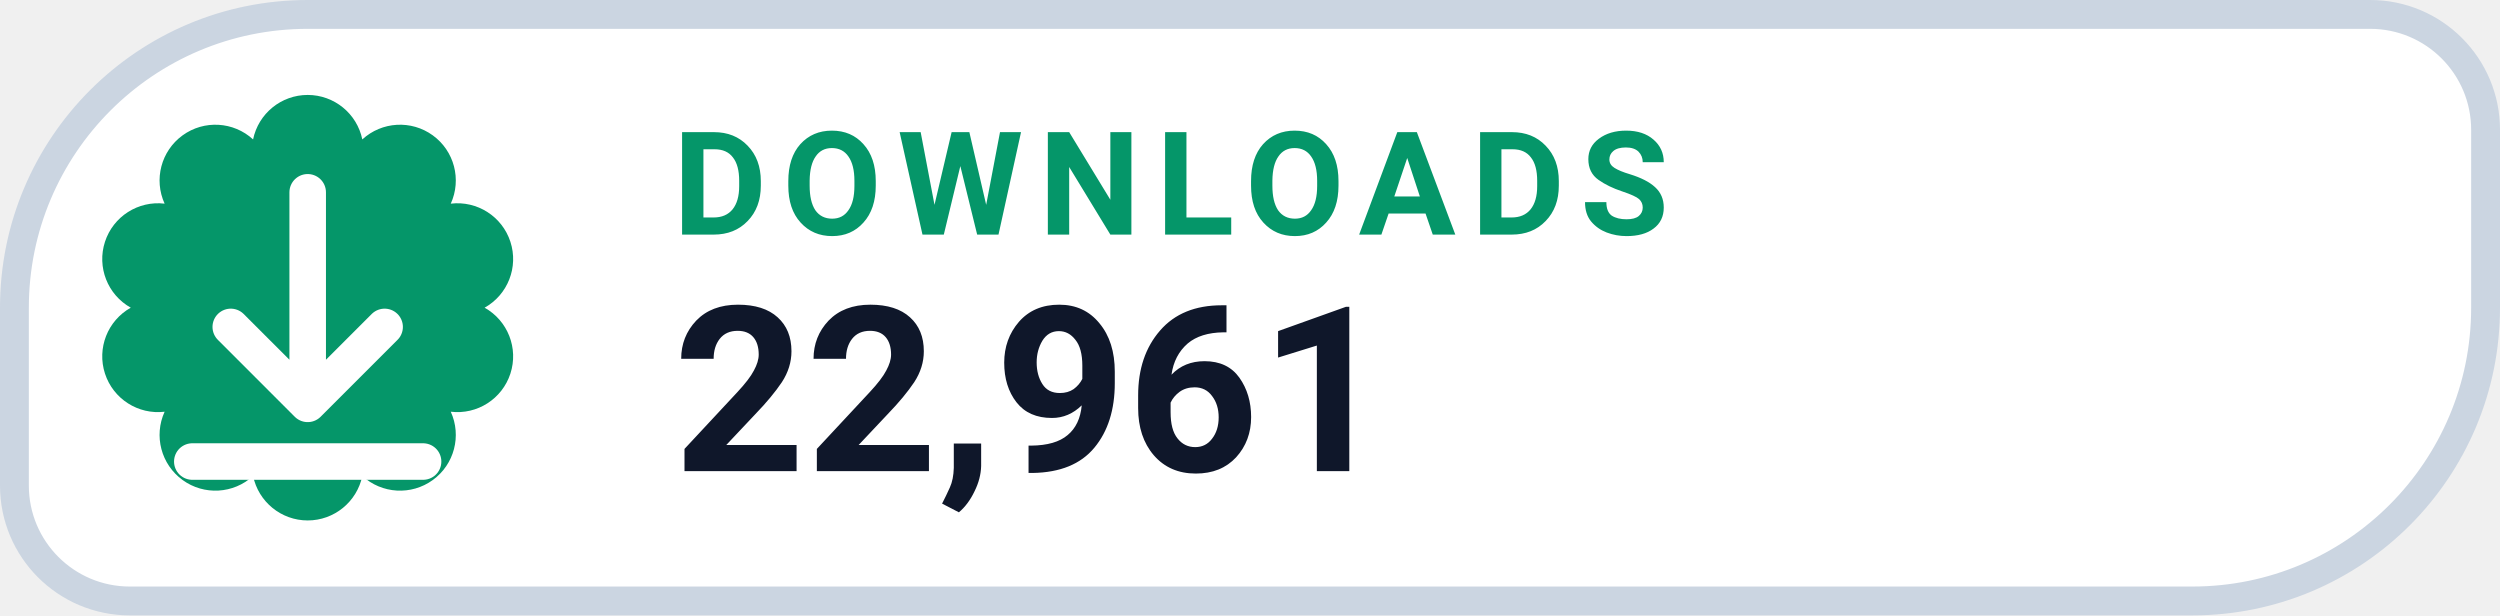
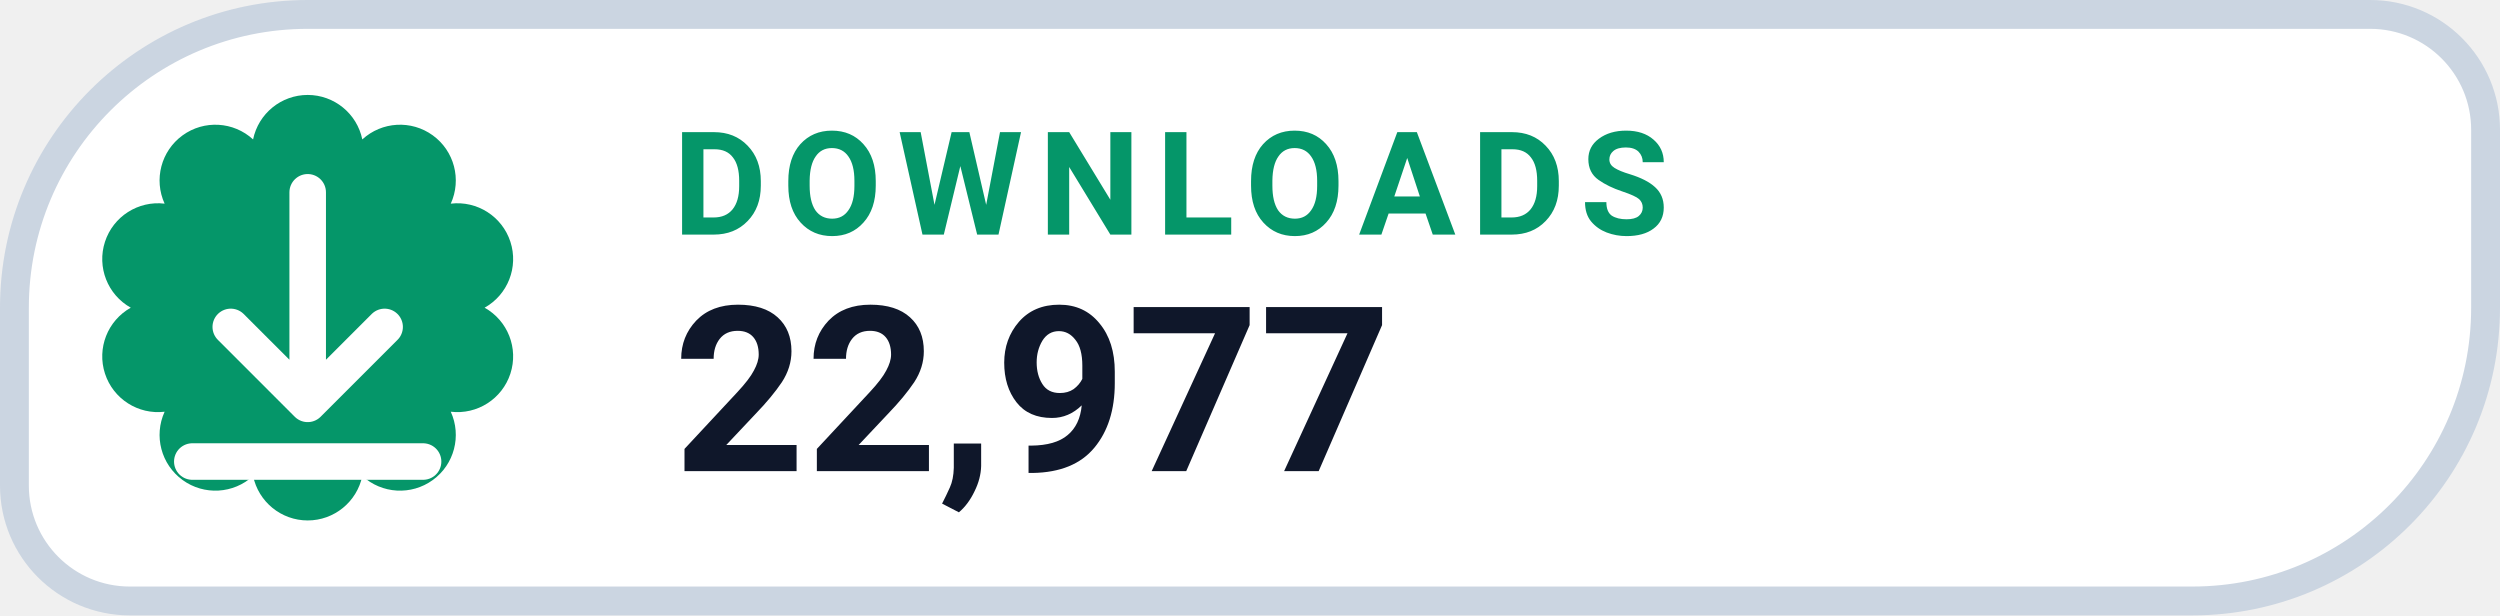
- <svg xmlns="http://www.w3.org/2000/svg" width="130" height="32" viewBox="0 0 130 32" role="img" aria-label="DOWNLOADS 22,961">
+ <svg xmlns="http://www.w3.org/2000/svg" width="130" height="32" viewBox="0 0 130 32" role="img" aria-label="DOWNLOADS 22,977">
  <path d="M 16.00 0.75 H 123.25 A 6.00 6.00 0 0 1 129.25 6.75 V 16.00 A 15.25 15.25 0 0 1 114.00 31.25 H 6.75 A 6.00 6.00 0 0 1 0.75 25.25 V 16.00 A 15.25 15.25 0 0 1 16.00 0.75 Z" fill="#FFFFFF" stroke="#CBD5E1" stroke-width="1.5" />
  <path d="M 13.16 7.25 A 2.90 2.90 0 0 1 18.84 7.25 A 2.90 2.90 0 0 1 23.44 10.59 A 2.90 2.90 0 0 1 25.20 16.00 A 2.90 2.90 0 0 1 23.44 21.41 A 2.90 2.90 0 0 1 18.84 24.75 A 2.90 2.90 0 0 1 13.16 24.75 A 2.90 2.90 0 0 1 8.56 21.41 A 2.90 2.90 0 0 1 6.80 16.00 A 2.90 2.90 0 0 1 8.56 10.59 A 2.90 2.90 0 0 1 13.16 7.25 Z" fill="#059669" />
  <g transform="translate(16 16)" style="color:#FFFFFF;">
    <path d="M0 -6 v11 m0 0 l4 -4 m-4 4 l-4 -4 M-6 8 h12" fill="none" stroke="currentColor" stroke-width="1.9" stroke-linecap="round" stroke-linejoin="round" />
  </g>
  <text x="35" y="12.2" fill="#059669" font-family="-apple-system,BlinkMacSystemFont,'Segoe UI',Roboto,Helvetica,Arial,sans-serif" font-size="7.5" font-weight="700" letter-spacing=".8">DOWNLOADS</text>
-   <text x="35" y="24.5" fill="#0F172A" font-family="-apple-system,BlinkMacSystemFont,'Segoe UI',Roboto,Helvetica,Arial,sans-serif" font-size="12" font-weight="750">22,961</text>
+   <text x="35" y="24.5" fill="#0F172A" font-family="-apple-system,BlinkMacSystemFont,'Segoe UI',Roboto,Helvetica,Arial,sans-serif" font-size="12" font-weight="750">22,977</text>
</svg>
